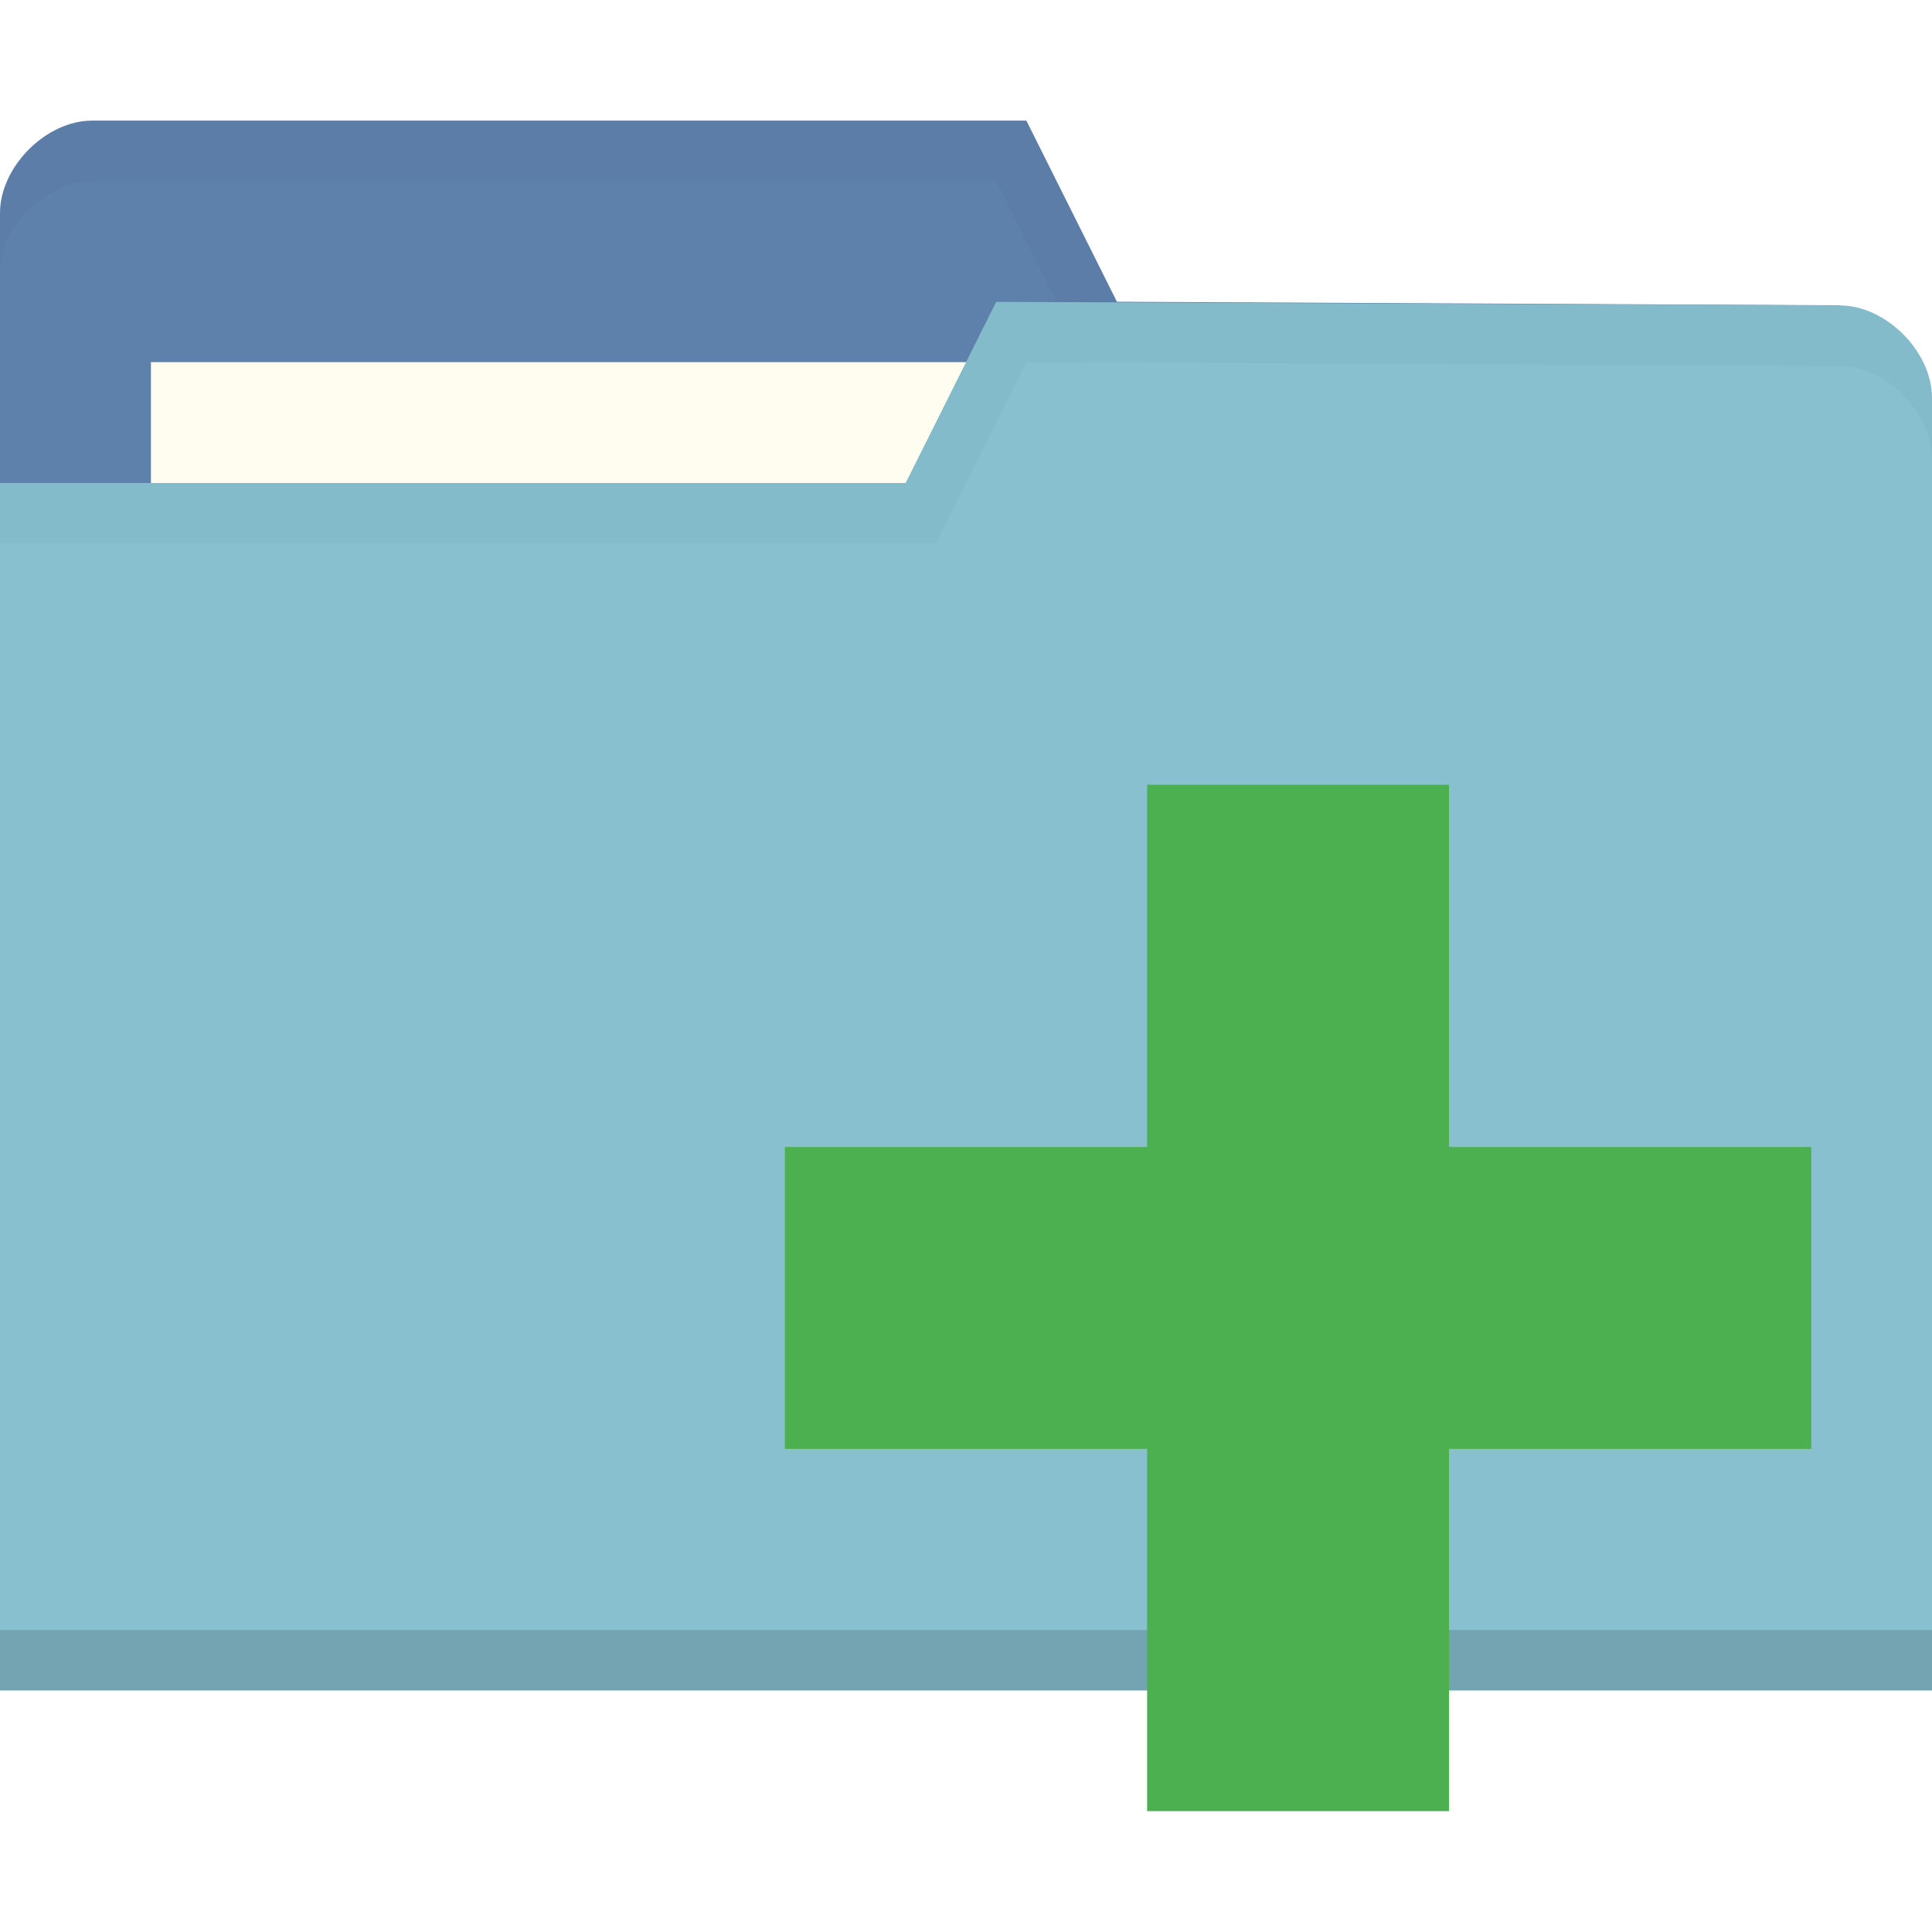
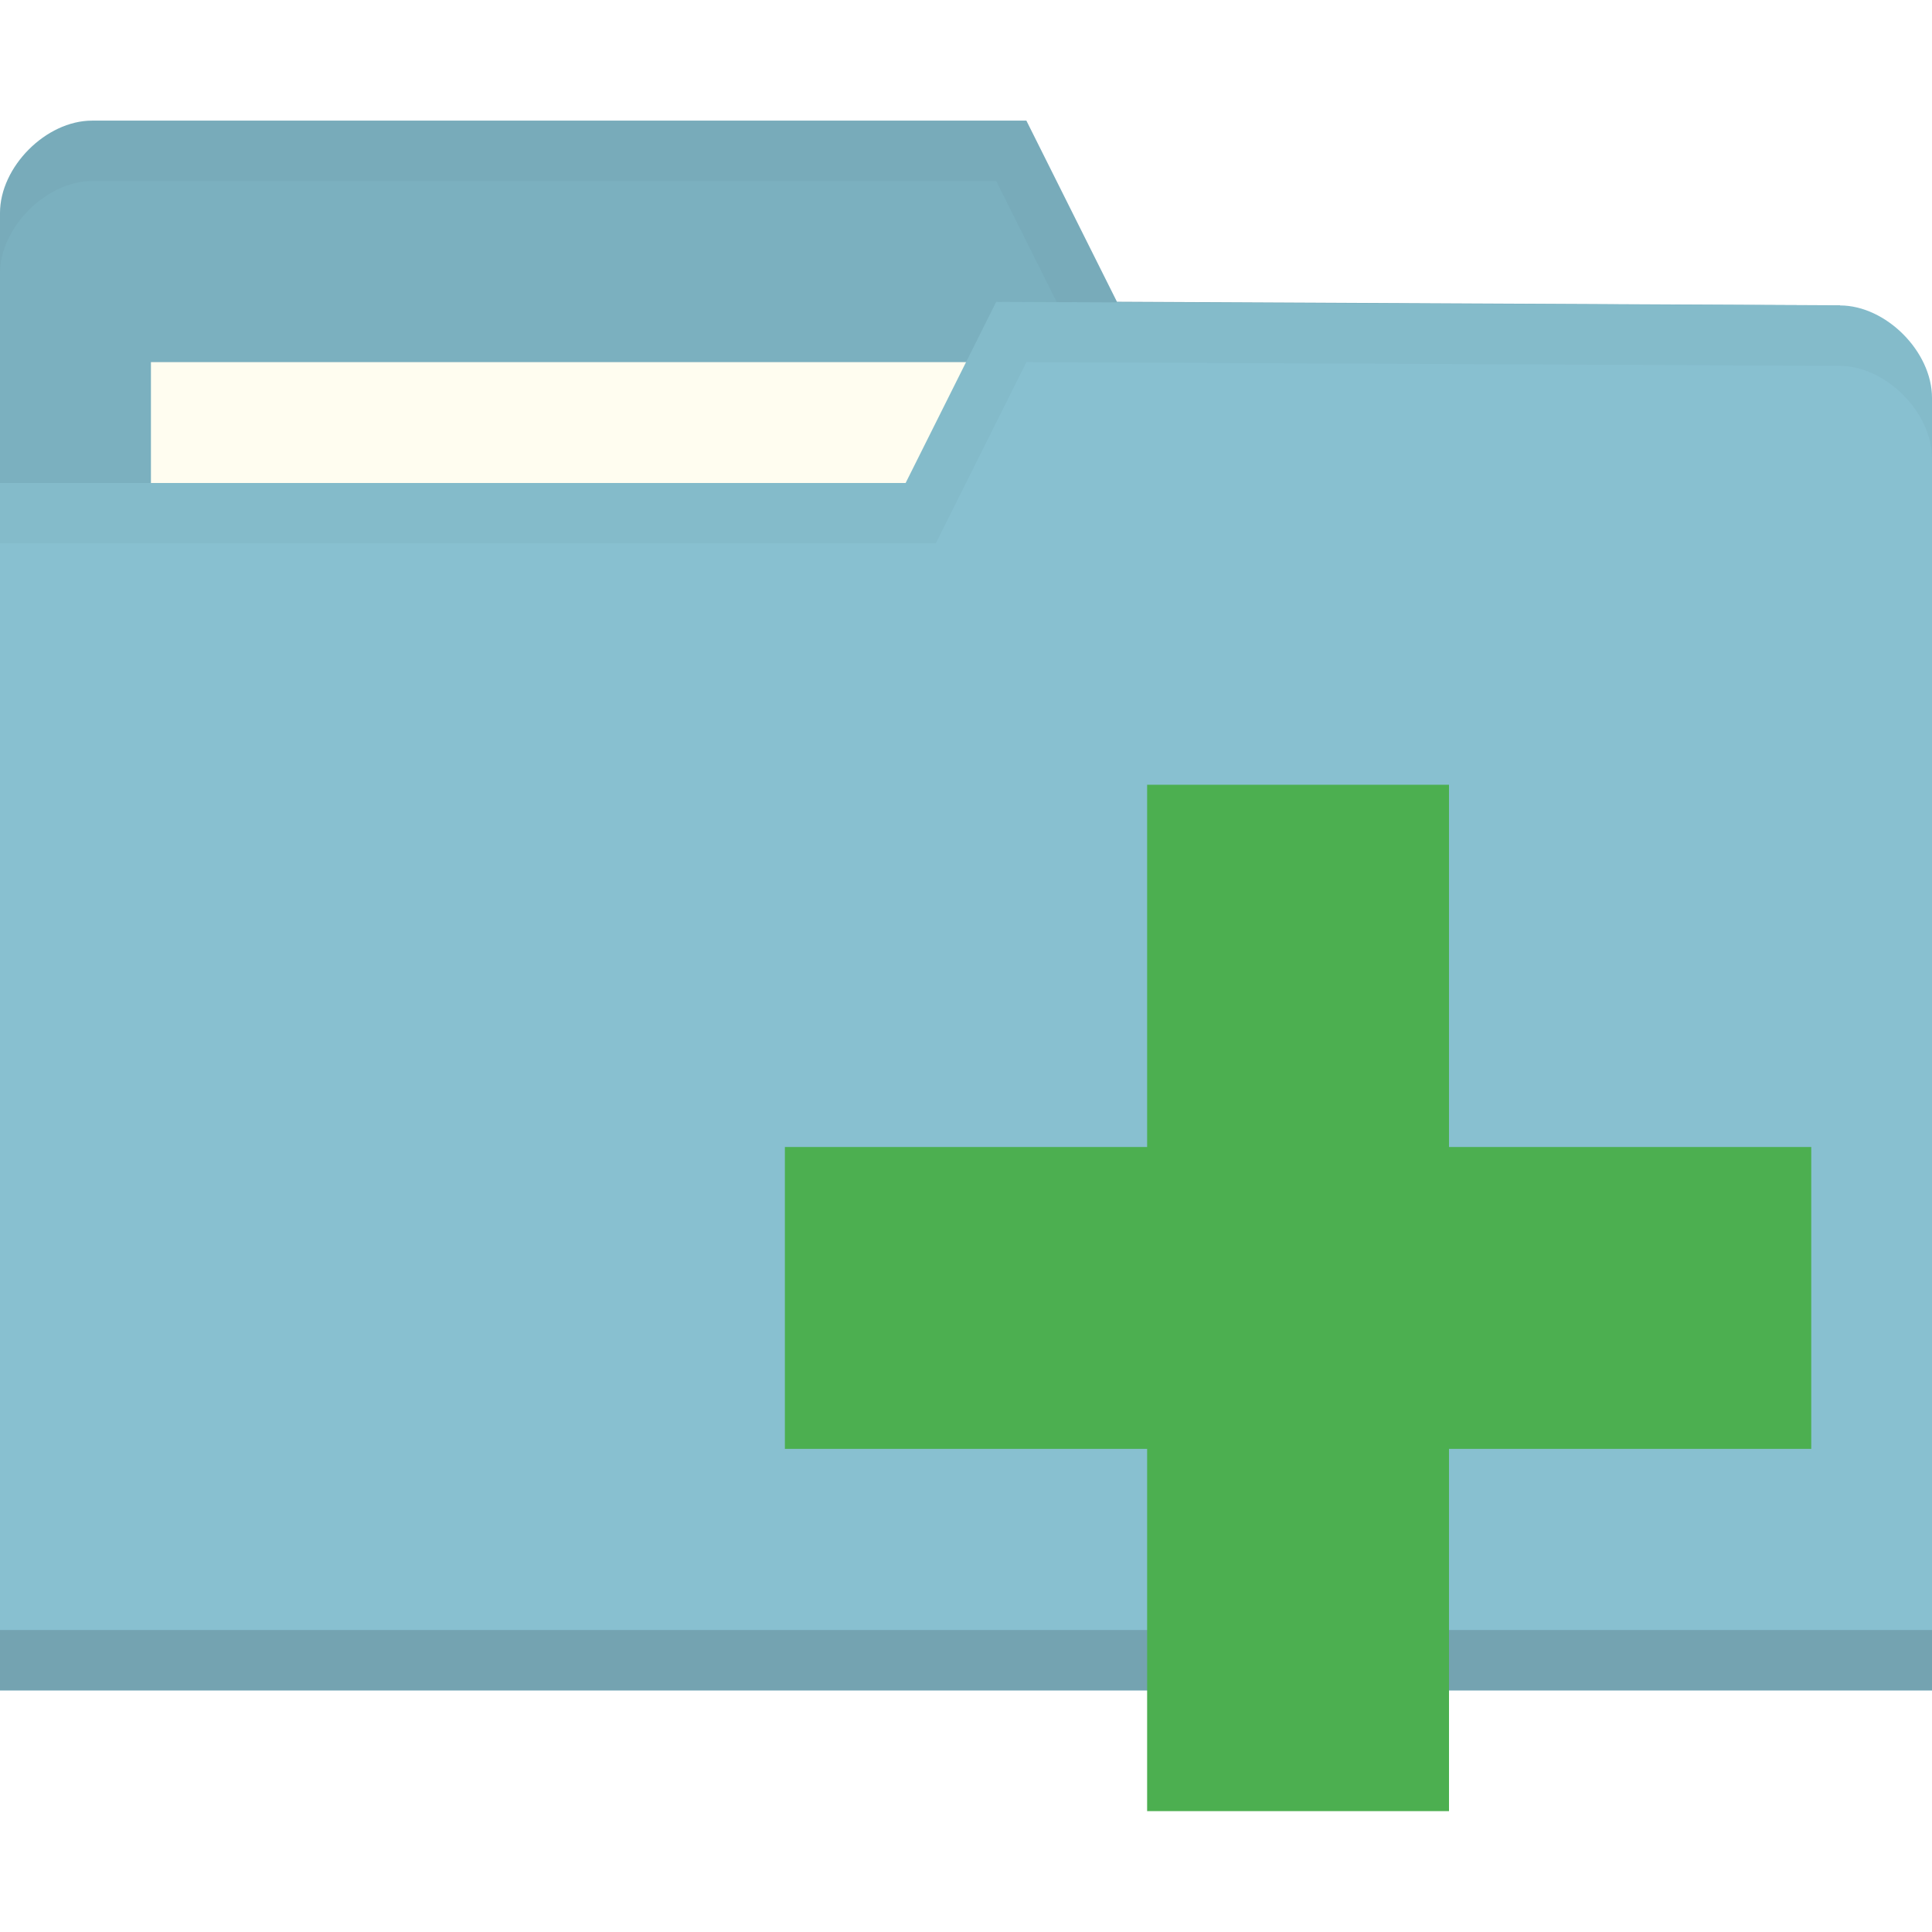
<svg xmlns="http://www.w3.org/2000/svg" viewBox="0 0 32 32">
  <g transform="translate(0,-1020.362)">
-     <path d="m 0 1023.89 0 21.412 32 0 0 -10.706 -1.524 -9.177 -11.976 -0.059 -1.5 -3 -15.476 0 c -0.762 0 -1.524 0.765 -1.524 1.53 z" style="fill:#5e81ac;fill-opacity:1;stroke:none" />
+     <path d="m 0 1023.89 0 21.412 32 0 0 -10.706 -1.524 -9.177 -11.976 -0.059 -1.5 -3 -15.476 0 c -0.762 0 -1.524 0.765 -1.524 1.53 z" style="fill:#7bb0bf;fill-opacity:1;stroke:none" />
    <rect width="15.786" height="5.941" x="2.5" y="1026.36" style="fill:#fffdf0;fill-opacity:1;stroke:none" />
    <path d="m 1.531 1022.36 c -0.762 0 -1.531 0.766 -1.531 1.531 l 0 1 c 0 -0.765 0.769 -1.531 1.531 -1.531 l 14.969 0 1.5 3 12.469 0.062 1.531 9.172 0 -1 -1.531 -9.172 -11.969 -0.062 -1.5 -3 z" style="fill:#000;opacity:0.03;fill-opacity:1;stroke:none" />
    <path d="m 32 1026.95 0 21.412 -32 0 0 -20 15 0 1.5 -3 13.976 0.059 c 0.762 0 1.524 0.765 1.524 1.53 z" style="fill:#88c0d0;fill-opacity:1;stroke:none" />
    <path d="m 0 1047.36 0 1 32 0 0 -1 z" style="fill:#000;opacity:0.15;fill-opacity:1;stroke:none" />
    <path d="m 16.5 1025.36 -1.5 3 -15 0 0 1 15.5 0 1.5 -3 13.469 0.062 c 0.762 0 1.531 0.767 1.531 1.531 l 0 -1 c 0 -0.765 -0.769 -1.531 -1.531 -1.531 z" style="fill:#000;opacity:0.03;fill-opacity:1;stroke:none" />
    <path d="m 30 1039.36 -6 0 0 -6 -5 0 0 6 -6 0 0 5 6 0 0 6 5 0 0 -6 6 0 z" style="fill:#4caf50;fill-opacity:1" />
  </g>
</svg>
